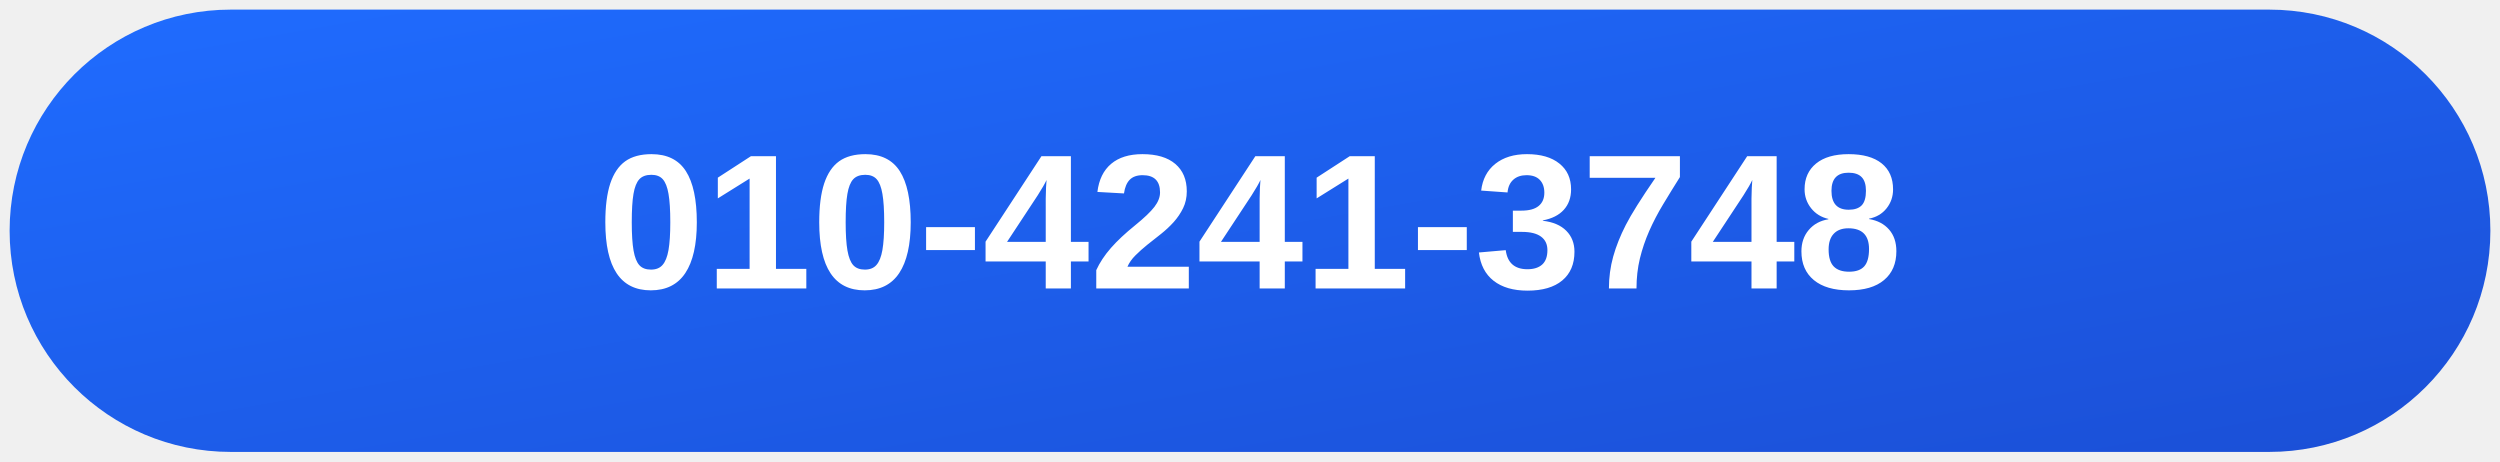
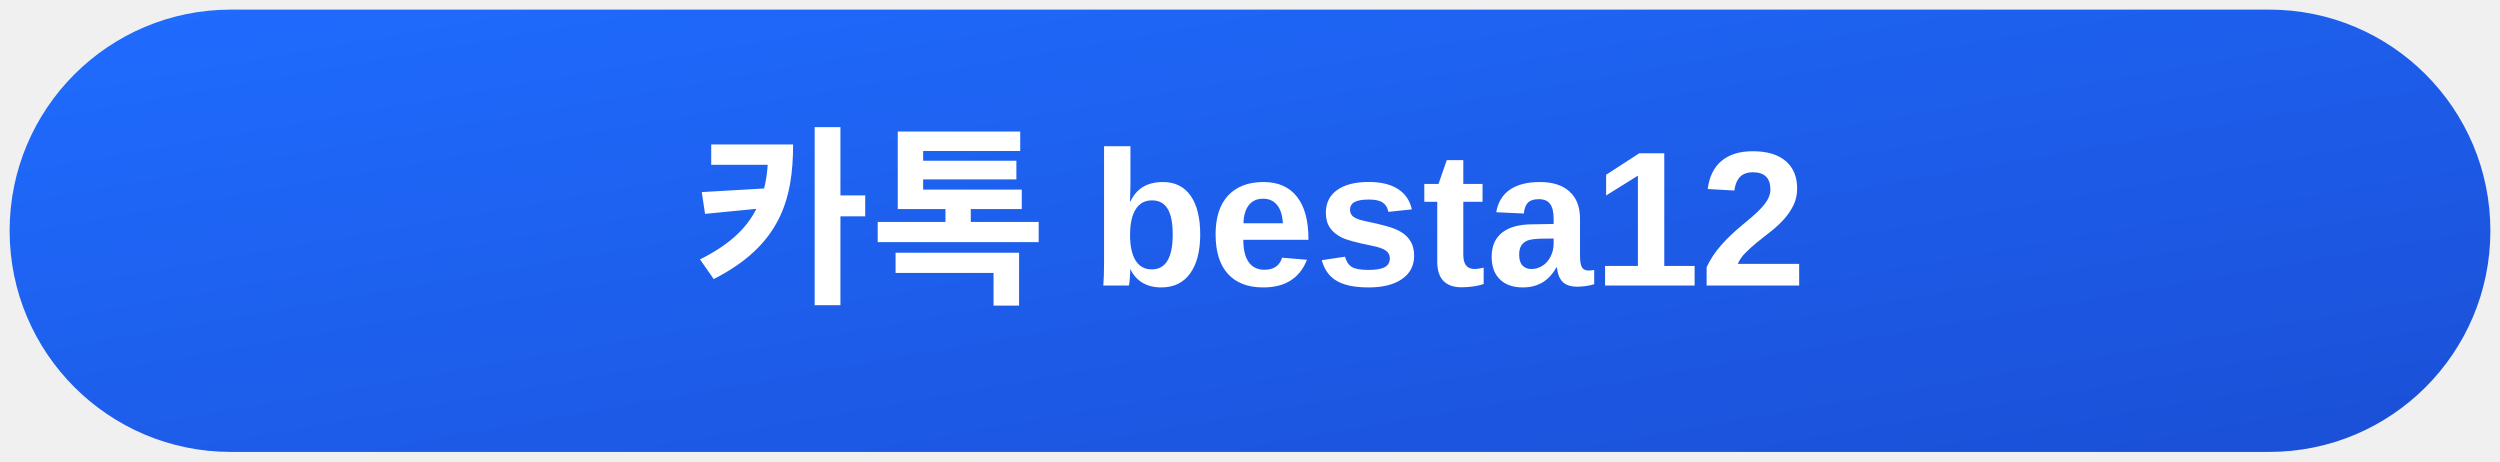
<svg xmlns="http://www.w3.org/2000/svg" width="520" height="96" viewBox="0 0 520 96">
  <defs>
    <linearGradient id="g" x1="0" y1="0" x2="1" y2="1">
      <stop offset="0" stop-color="#1f6cff" />
      <stop offset="1" stop-color="#1b4fd6" />
    </linearGradient>
  </defs>
  <rect x="2" y="2" width="516" height="92" rx="46" fill="url(#g)" />
-   <text x="260" y="60" text-anchor="middle" font-family="'Noto Sans KR', Arial, sans-serif" font-size="40" font-weight="700" fill="#fff">010-4241-3748</text>
+   <text x="260" y="60" text-anchor="middle" font-family="'Noto Sans KR', Arial, sans-serif" font-size="40" font-weight="700" fill="#fff">카톡 besta12</text>
</svg>
